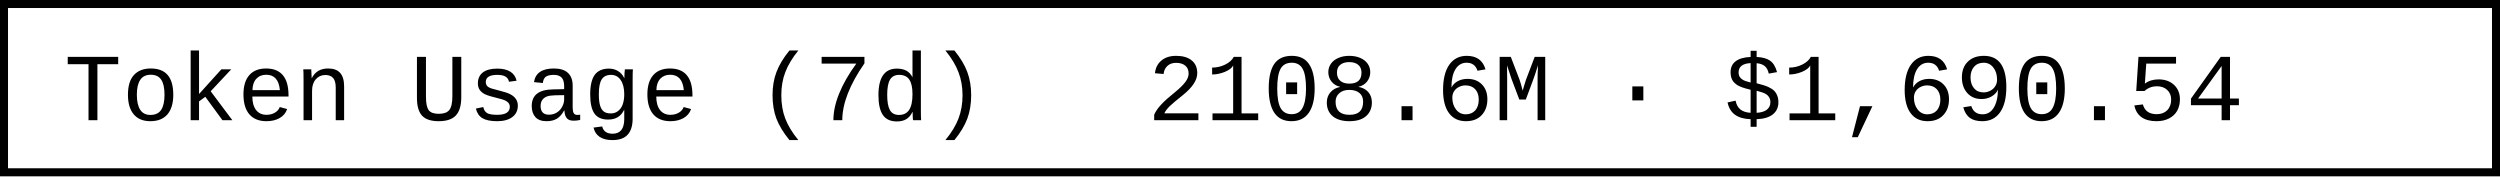
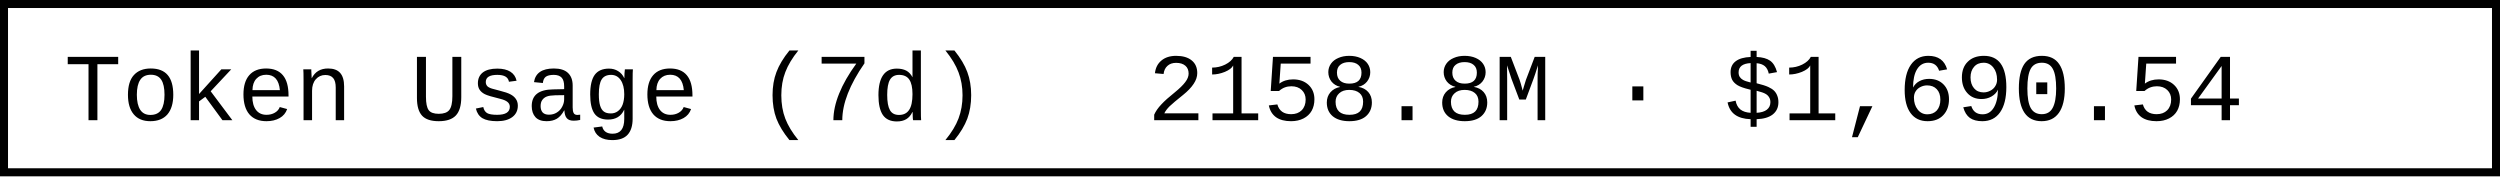
- <svg xmlns="http://www.w3.org/2000/svg" width="312" height="22" role="img" aria-label="Token Usage (7d): 2108.6M · $1,690.54">
+ <svg xmlns="http://www.w3.org/2000/svg" width="312" height="22" role="img" aria-label="Token Usage (7d): 2158.8M · $1,690.54">
  <rect x="0.5" y="0.5" width="311" height="21" fill="#fff" stroke="#000" stroke-width="1" />
  <g font-family="'Consolas','Monaco','Courier New',monospace" font-size="12" fill="#000">
    <text x="8" y="15">Token Usage (7d)</text>
-     <text x="143.2" y="15">2108.6M · $1,690.54</text>
+     <text x="143.2" y="15">2158.8M · $1,690.54</text>
  </g>
</svg>
